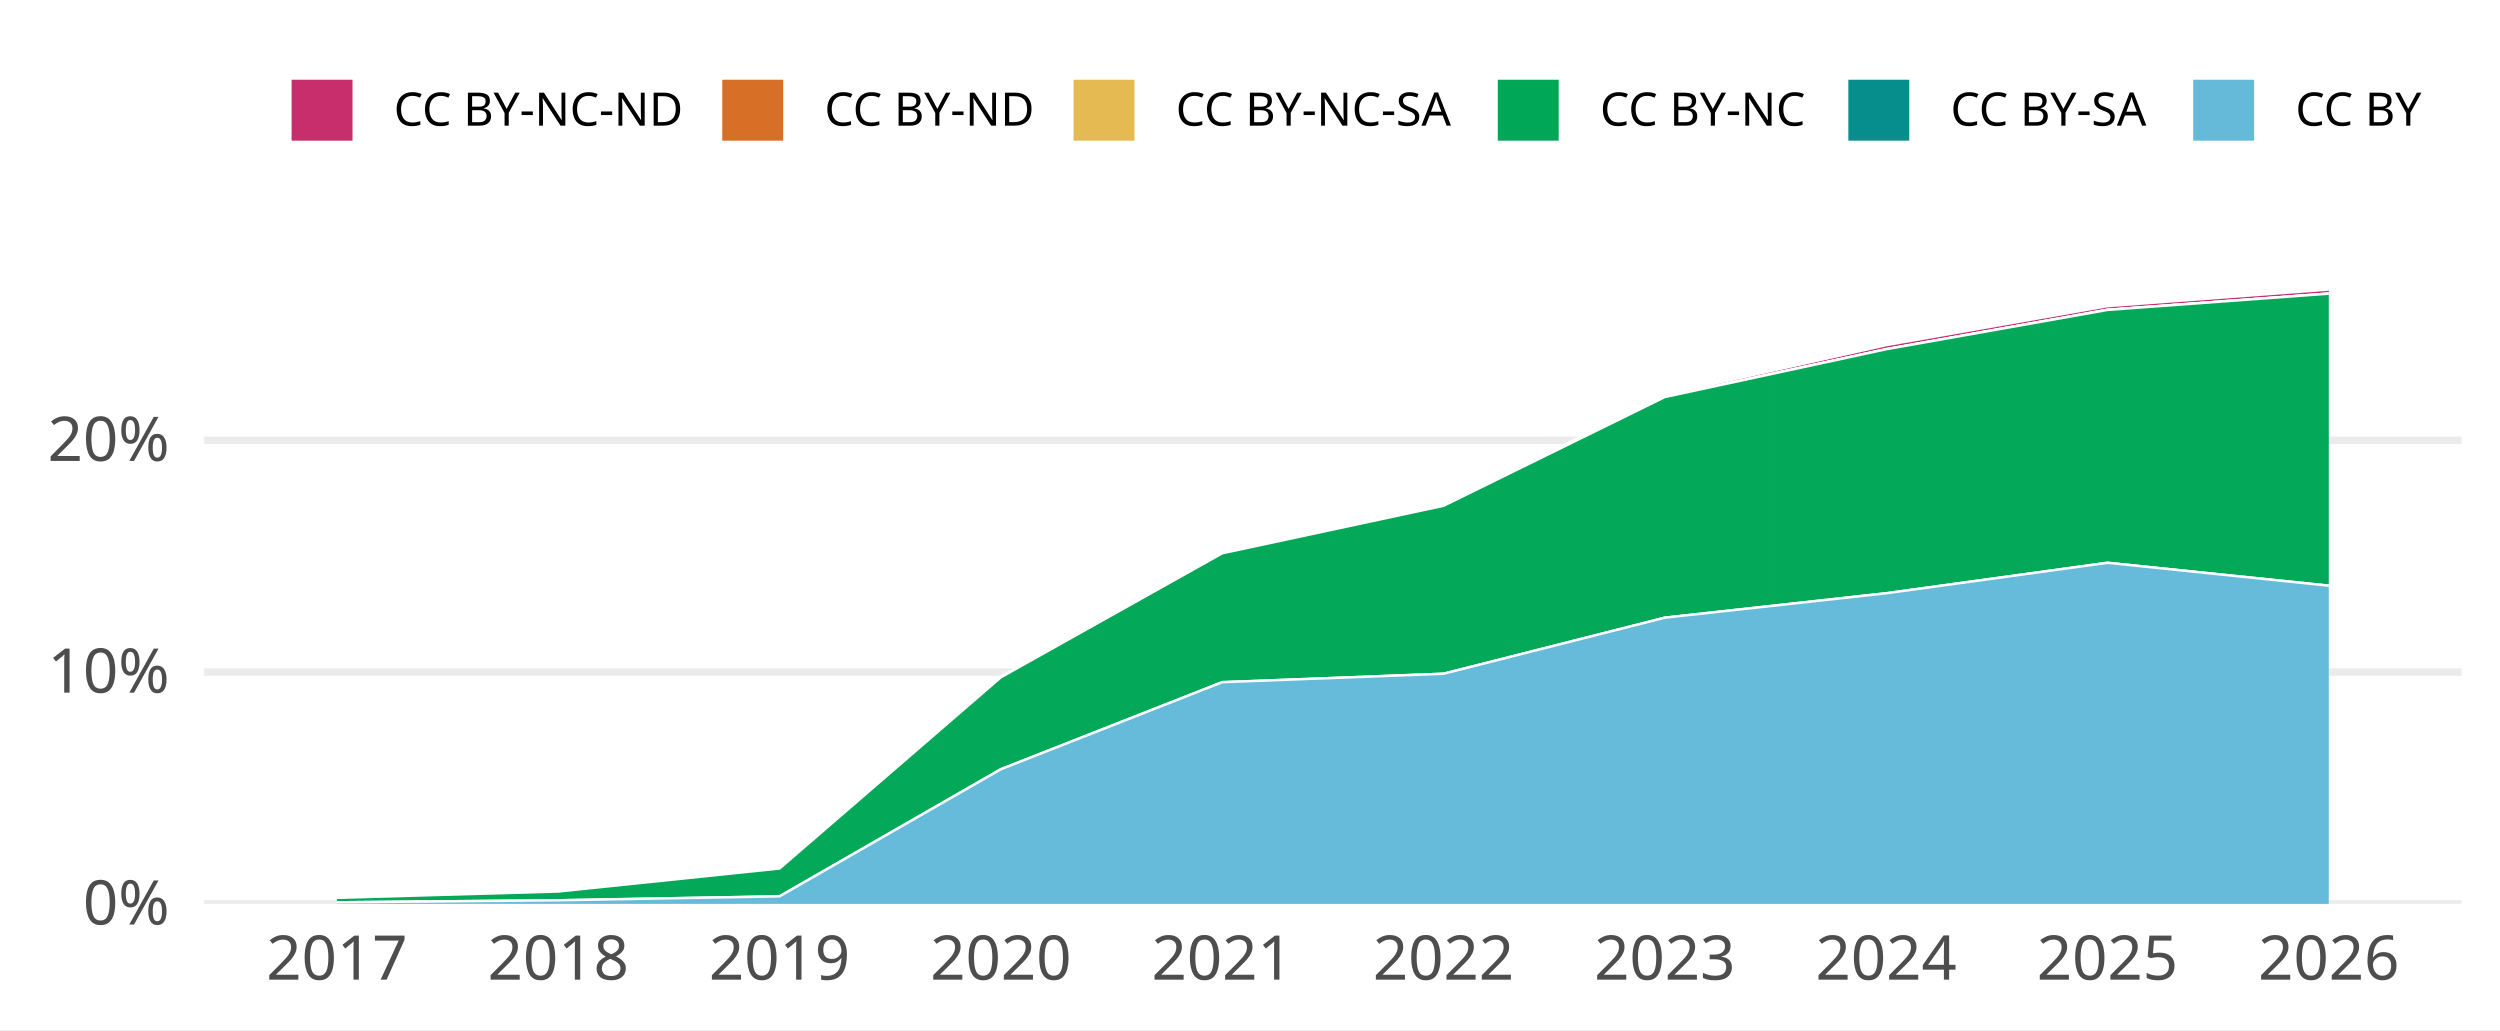
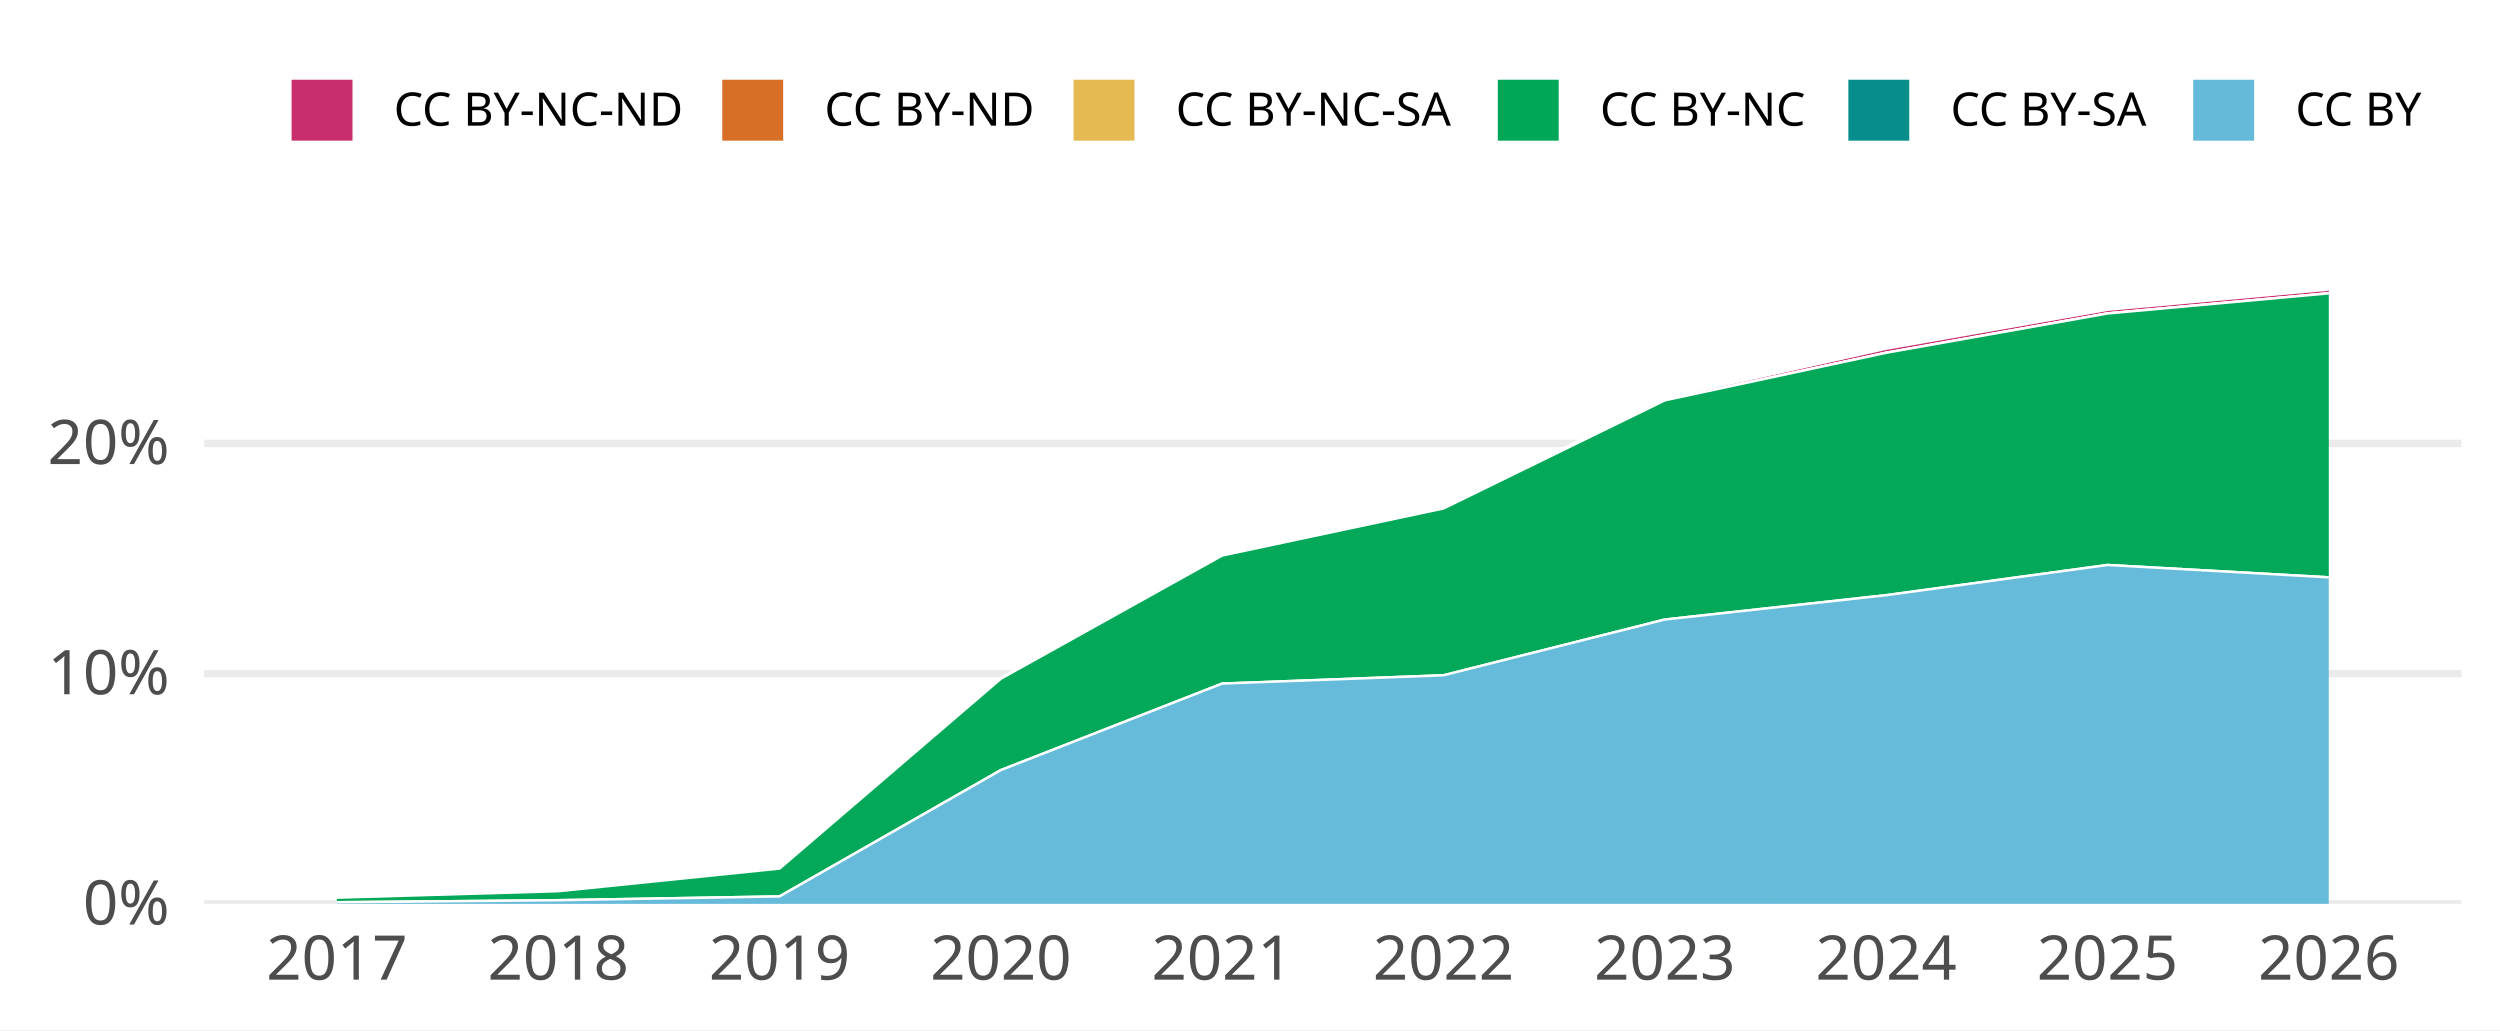
<svg xmlns="http://www.w3.org/2000/svg" width="648.00pt" height="266.98pt" viewBox="0 0 648.00 266.98">
  <g class="svglite">
    <defs>
      <style type="text/css">
    .svglite line, .svglite polyline, .svglite polygon, .svglite path, .svglite rect, .svglite circle {
      fill: none;
      stroke: #000000;
      stroke-linecap: round;
      stroke-linejoin: round;
      stroke-miterlimit: 10.00;
    }
    .svglite text {
      white-space: pre;
    }
    .svglite g.glyphgroup path {
      fill: inherit;
      stroke: none;
    }
  </style>
    </defs>
    <rect width="100%" height="100%" style="stroke: none; fill: #FFFFFF;" />
    <defs>
      <clipPath id="cpMC4wMHw2NDguMDB8MC4wMHwyNjYuOTg=">
        <rect x="0.00" y="0.00" width="648.00" height="266.98" />
      </clipPath>
    </defs>
    <g clip-path="url(#cpMC4wMHw2NDguMDB8MC4wMHwyNjYuOTg=)">
      <rect x="0.00" y="0.00" width="648.00" height="266.98" style="stroke-width: 1.94; stroke: none; fill: #FFFFFF;" />
    </g>
    <defs>
      <clipPath id="cpNTIuOTF8NjM4LjA0fDY3LjA5fDIzNC4yOA==">
        <rect x="52.91" y="67.09" width="585.12" height="167.19" />
      </clipPath>
    </defs>
    <g clip-path="url(#cpNTIuOTF8NjM4LjA0fDY3LjA5fDIzNC4yOA==)">
      <polyline points="52.91,234.28 638.04,234.28 " style="stroke-width: 1.94; stroke: #EBEBEB; stroke-linecap: butt;" />
-       <polyline points="52.91,174.20 638.04,174.20 " style="stroke-width: 1.94; stroke: #EBEBEB; stroke-linecap: butt;" />
-       <polyline points="52.91,114.13 638.04,114.13 " style="stroke-width: 1.94; stroke: #EBEBEB; stroke-linecap: butt;" />
-       <polygon points="87.33,232.66 144.70,231.01 202.06,225.06 259.43,175.39 316.79,143.09 374.16,130.93 431.52,102.34 488.89,89.46 546.25,79.35 603.62,75.05 603.62,76.09 546.25,80.29 488.89,90.51 431.52,102.89 374.16,131.09 316.79,143.41 259.43,175.55 202.06,225.11 144.70,231.08 87.33,232.72 " style="stroke-width: 0.00; stroke: none; stroke-linecap: butt; fill: #C82E6B;" />
-       <polyline points="87.33,232.66 144.70,231.01 202.06,225.06 259.43,175.39 316.79,143.09 374.16,130.93 431.52,102.34 488.89,89.46 546.25,79.35 603.62,75.05 " style="stroke-width: 0.64; stroke: #FFFFFF; stroke-linecap: butt;" />
-       <polygon points="87.33,232.72 144.70,231.08 202.06,225.11 259.43,175.55 316.79,143.41 374.16,131.09 431.52,102.89 488.89,90.51 546.25,80.29 603.62,76.09 603.62,76.09 546.25,80.29 488.89,90.51 431.52,102.89 374.16,131.09 316.79,143.41 259.43,175.55 202.06,225.11 144.70,231.08 87.33,232.72 " style="stroke-width: 0.00; stroke: none; stroke-linecap: butt; fill: #D86F27;" />
-       <polyline points="87.33,232.72 144.70,231.08 202.06,225.11 259.43,175.55 316.79,143.41 374.16,131.09 431.52,102.89 488.89,90.51 546.25,80.29 603.62,76.09 " style="stroke-width: 0.64; stroke: #FFFFFF; stroke-linecap: butt;" />
-       <polygon points="87.33,232.72 144.70,231.08 202.06,225.11 259.43,175.55 316.79,143.41 374.16,131.09 431.52,102.89 488.89,90.51 546.25,80.29 603.62,76.09 603.62,76.11 546.25,80.33 488.89,90.52 431.52,102.91 374.16,131.10 316.79,143.41 259.43,175.55 202.06,225.11 144.70,231.08 87.33,232.72 " style="stroke-width: 0.00; stroke: none; stroke-linecap: butt; fill: #E5BA52;" />
-       <polyline points="87.33,232.72 144.70,231.08 202.06,225.11 259.43,175.55 316.79,143.41 374.16,131.09 431.52,102.89 488.89,90.51 546.25,80.29 603.62,76.09 " style="stroke-width: 0.64; stroke: #FFFFFF; stroke-linecap: butt;" />
-       <polygon points="87.33,232.72 144.70,231.08 202.06,225.11 259.43,175.55 316.79,143.41 374.16,131.10 431.52,102.91 488.89,90.52 546.25,80.33 603.62,76.11 603.62,151.81 546.25,145.87 488.89,153.77 431.52,160.10 374.16,174.63 316.79,176.82 259.43,199.38 202.06,232.33 144.70,233.35 87.33,233.88 " style="stroke-width: 0.00; stroke: none; stroke-linecap: butt; fill: #00A757;" />
-       <polyline points="87.33,232.72 144.70,231.08 202.06,225.11 259.43,175.55 316.79,143.41 374.16,131.10 431.52,102.91 488.89,90.52 546.25,80.33 603.62,76.11 " style="stroke-width: 0.64; stroke: #FFFFFF; stroke-linecap: butt;" />
-       <polygon points="87.33,233.88 144.70,233.35 202.06,232.33 259.43,199.38 316.79,176.82 374.16,174.63 431.52,160.10 488.89,153.77 546.25,145.87 603.62,151.81 603.62,151.81 546.25,145.87 488.89,153.77 431.52,160.10 374.16,174.63 316.79,176.82 259.43,199.38 202.06,232.33 144.70,233.35 87.33,233.88 " style="stroke-width: 0.00; stroke: none; stroke-linecap: butt; fill: #068E8C;" />
-       <polyline points="87.33,233.88 144.70,233.35 202.06,232.33 259.43,199.38 316.79,176.82 374.16,174.63 431.52,160.10 488.89,153.77 546.25,145.87 603.62,151.81 " style="stroke-width: 0.64; stroke: #FFFFFF; stroke-linecap: butt;" />
-       <polygon points="87.33,233.88 144.70,233.35 202.06,232.33 259.43,199.38 316.79,176.82 374.16,174.63 431.52,160.10 488.89,153.77 546.25,145.87 603.62,151.81 603.62,234.28 546.25,234.28 488.89,234.28 431.52,234.28 374.16,234.28 316.79,234.28 259.43,234.28 202.06,234.28 144.70,234.28 87.33,234.28 " style="stroke-width: 0.00; stroke: none; stroke-linecap: butt; fill: #65BADA;" />
-       <polyline points="87.33,233.88 144.70,233.35 202.06,232.33 259.43,199.38 316.79,176.82 374.16,174.63 431.52,160.10 488.89,153.77 546.25,145.87 603.62,151.81 " style="stroke-width: 0.64; stroke: #FFFFFF; stroke-linecap: butt;" />
+       <polyline points="52.91,174.61 638.04,174.61 " style="stroke-width: 1.94; stroke: #EBEBEB; stroke-linecap: butt;" />
+       <polyline points="52.91,114.94 638.04,114.94 " style="stroke-width: 1.94; stroke: #EBEBEB; stroke-linecap: butt;" />
+       <polygon points="87.33,232.62 144.70,230.93 202.06,225.07 259.43,175.76 316.79,143.67 374.16,131.62 431.52,103.21 488.89,90.38 546.25,80.29 603.62,75.05 603.62,76.02 546.25,81.23 488.89,91.43 431.52,103.75 374.16,131.78 316.79,143.99 259.43,175.92 202.06,225.13 144.70,231.00 87.33,232.68 " style="stroke-width: 0.00; stroke: none; stroke-linecap: butt; fill: #C82E6B;" />
+       <polyline points="87.33,232.62 144.70,230.93 202.06,225.07 259.43,175.76 316.79,143.67 374.16,131.62 431.52,103.21 488.89,90.38 546.25,80.29 603.62,75.05 " style="stroke-width: 0.64; stroke: #FFFFFF; stroke-linecap: butt;" />
+       <polygon points="87.33,232.68 144.70,231.00 202.06,225.13 259.43,175.92 316.79,143.99 374.16,131.78 431.52,103.75 488.89,91.43 546.25,81.23 603.62,76.02 603.62,76.02 546.25,81.23 488.89,91.43 431.52,103.75 374.16,131.78 316.79,143.99 259.43,175.92 202.06,225.13 144.70,231.00 87.33,232.68 " style="stroke-width: 0.00; stroke: none; stroke-linecap: butt; fill: #D86F27;" />
+       <polyline points="87.33,232.68 144.70,231.00 202.06,225.13 259.43,175.92 316.79,143.99 374.16,131.78 431.52,103.75 488.89,91.43 546.25,81.23 603.62,76.02 " style="stroke-width: 0.64; stroke: #FFFFFF; stroke-linecap: butt;" />
+       <polygon points="87.33,232.68 144.70,231.00 202.06,225.13 259.43,175.92 316.79,143.99 374.16,131.78 431.52,103.75 488.89,91.43 546.25,81.23 603.62,76.02 603.62,76.03 546.25,81.26 488.89,91.44 431.52,103.77 374.16,131.79 316.79,143.99 259.43,175.92 202.06,225.13 144.70,231.00 87.33,232.68 " style="stroke-width: 0.00; stroke: none; stroke-linecap: butt; fill: #E5BA52;" />
+       <polyline points="87.33,232.68 144.70,231.00 202.06,225.13 259.43,175.92 316.79,143.99 374.16,131.78 431.52,103.75 488.89,91.43 546.25,81.23 603.62,76.02 " style="stroke-width: 0.64; stroke: #FFFFFF; stroke-linecap: butt;" />
+       <polygon points="87.33,232.68 144.70,231.00 202.06,225.13 259.43,175.92 316.79,143.99 374.16,131.79 431.52,103.77 488.89,91.44 546.25,81.26 603.62,76.03 603.62,149.65 546.25,146.44 488.89,154.27 431.52,160.58 374.16,175.03 316.79,177.18 259.43,199.60 202.06,232.35 144.70,233.33 87.33,233.86 " style="stroke-width: 0.00; stroke: none; stroke-linecap: butt; fill: #00A757;" />
+       <polyline points="87.33,232.68 144.70,231.00 202.06,225.13 259.43,175.92 316.79,143.99 374.16,131.79 431.52,103.77 488.89,91.44 546.25,81.26 603.62,76.03 " style="stroke-width: 0.64; stroke: #FFFFFF; stroke-linecap: butt;" />
+       <polygon points="87.33,233.86 144.70,233.33 202.06,232.35 259.43,199.60 316.79,177.18 374.16,175.03 431.52,160.58 488.89,154.27 546.25,146.44 603.62,149.65 603.62,149.65 546.25,146.44 488.89,154.27 431.52,160.58 374.16,175.03 316.79,177.18 259.43,199.60 202.06,232.35 144.70,233.33 87.33,233.86 " style="stroke-width: 0.00; stroke: none; stroke-linecap: butt; fill: #068E8C;" />
+       <polyline points="87.33,233.86 144.70,233.33 202.06,232.35 259.43,199.60 316.79,177.18 374.16,175.03 431.52,160.58 488.89,154.27 546.25,146.44 603.62,149.65 " style="stroke-width: 0.64; stroke: #FFFFFF; stroke-linecap: butt;" />
+       <polygon points="87.33,233.86 144.70,233.33 202.06,232.35 259.43,199.60 316.79,177.18 374.16,175.03 431.52,160.58 488.89,154.27 546.25,146.44 603.62,149.65 603.62,234.28 546.25,234.28 488.89,234.28 431.52,234.28 374.16,234.28 316.79,234.28 259.43,234.28 202.06,234.28 144.70,234.28 87.33,234.28 " style="stroke-width: 0.00; stroke: none; stroke-linecap: butt; fill: #65BADA;" />
+       <polyline points="87.33,233.86 144.70,233.33 202.06,232.35 259.43,199.60 316.79,177.18 374.16,175.03 431.52,160.58 488.89,154.27 546.25,146.44 603.62,149.65 " style="stroke-width: 0.64; stroke: #FFFFFF; stroke-linecap: butt;" />
      <rect x="58.65" y="75.05" width="57.37" height="159.23" style="stroke-width: 1.94; stroke: none; stroke-linecap: butt; stroke-linejoin: miter; fill: #FFFFFF; fill-opacity: 0.012;" />
      <rect x="116.01" y="75.05" width="57.37" height="159.23" style="stroke-width: 1.94; stroke: none; stroke-linecap: butt; stroke-linejoin: miter; fill: #FFFFFF; fill-opacity: 0.012;" />
      <rect x="173.38" y="75.05" width="57.37" height="159.23" style="stroke-width: 1.94; stroke: none; stroke-linecap: butt; stroke-linejoin: miter; fill: #FFFFFF; fill-opacity: 0.012;" />
      <rect x="230.75" y="75.05" width="57.37" height="159.23" style="stroke-width: 1.94; stroke: none; stroke-linecap: butt; stroke-linejoin: miter; fill: #FFFFFF; fill-opacity: 0.012;" />
      <rect x="288.11" y="75.05" width="57.37" height="159.23" style="stroke-width: 1.94; stroke: none; stroke-linecap: butt; stroke-linejoin: miter; fill: #FFFFFF; fill-opacity: 0.012;" />
      <rect x="345.48" y="75.05" width="57.37" height="159.23" style="stroke-width: 1.94; stroke: none; stroke-linecap: butt; stroke-linejoin: miter; fill: #FFFFFF; fill-opacity: 0.012;" />
      <rect x="402.84" y="75.05" width="57.37" height="159.23" style="stroke-width: 1.94; stroke: none; stroke-linecap: butt; stroke-linejoin: miter; fill: #FFFFFF; fill-opacity: 0.012;" />
      <rect x="460.21" y="75.05" width="57.37" height="159.23" style="stroke-width: 1.94; stroke: none; stroke-linecap: butt; stroke-linejoin: miter; fill: #FFFFFF; fill-opacity: 0.012;" />
      <rect x="517.57" y="75.05" width="57.37" height="159.23" style="stroke-width: 1.94; stroke: none; stroke-linecap: butt; stroke-linejoin: miter; fill: #FFFFFF; fill-opacity: 0.012;" />
      <rect x="574.94" y="75.05" width="57.37" height="159.23" style="stroke-width: 1.94; stroke: none; stroke-linecap: butt; stroke-linejoin: miter; fill: #FFFFFF; fill-opacity: 0.012;" />
    </g>
    <g clip-path="url(#cpMC4wMHw2NDguMDB8MC4wMHwyNjYuOTg=)">
      <text x="43.95" y="239.63" text-anchor="end" style="font-size: 16.00px;fill: #4D4D4D; font-family: &quot;Atkinson Hyperlegible&quot;;" textLength="25.20px" lengthAdjust="spacingAndGlyphs">0%</text>
-       <text x="43.95" y="179.55" text-anchor="end" style="font-size: 16.00px;fill: #4D4D4D; font-family: &quot;Atkinson Hyperlegible&quot;;" textLength="31.64px" lengthAdjust="spacingAndGlyphs">10%</text>
-       <text x="43.95" y="119.47" text-anchor="end" style="font-size: 16.00px;fill: #4D4D4D; font-family: &quot;Atkinson Hyperlegible&quot;;" textLength="33.98px" lengthAdjust="spacingAndGlyphs">20%</text>
+       <text x="43.95" y="179.96" text-anchor="end" style="font-size: 16.00px;fill: #4D4D4D; font-family: &quot;Atkinson Hyperlegible&quot;;" textLength="31.64px" lengthAdjust="spacingAndGlyphs">10%</text>
+       <text x="43.95" y="120.29" text-anchor="end" style="font-size: 16.00px;fill: #4D4D4D; font-family: &quot;Atkinson Hyperlegible&quot;;" textLength="33.98px" lengthAdjust="spacingAndGlyphs">20%</text>
      <text x="87.33" y="253.94" text-anchor="middle" style="font-size: 16.00px;fill: #4D4D4D; font-family: &quot;Atkinson Hyperlegible&quot;;" textLength="33.75px" lengthAdjust="spacingAndGlyphs">2017</text>
      <text x="144.70" y="253.94" text-anchor="middle" style="font-size: 16.00px;fill: #4D4D4D; font-family: &quot;Atkinson Hyperlegible&quot;;" textLength="35.44px" lengthAdjust="spacingAndGlyphs">2018</text>
      <text x="202.06" y="253.94" text-anchor="middle" style="font-size: 16.00px;fill: #4D4D4D; font-family: &quot;Atkinson Hyperlegible&quot;;" textLength="35.16px" lengthAdjust="spacingAndGlyphs">2019</text>
      <text x="259.43" y="253.94" text-anchor="middle" style="font-size: 16.00px;fill: #4D4D4D; font-family: &quot;Atkinson Hyperlegible&quot;;" textLength="38.02px" lengthAdjust="spacingAndGlyphs">2020</text>
      <text x="316.79" y="253.94" text-anchor="middle" style="font-size: 16.00px;fill: #4D4D4D; font-family: &quot;Atkinson Hyperlegible&quot;;" textLength="34.08px" lengthAdjust="spacingAndGlyphs">2021</text>
      <text x="374.16" y="253.94" text-anchor="middle" style="font-size: 16.00px;fill: #4D4D4D; font-family: &quot;Atkinson Hyperlegible&quot;;" textLength="36.42px" lengthAdjust="spacingAndGlyphs">2022</text>
      <text x="431.52" y="253.94" text-anchor="middle" style="font-size: 16.00px;fill: #4D4D4D; font-family: &quot;Atkinson Hyperlegible&quot;;" textLength="36.83px" lengthAdjust="spacingAndGlyphs">2023</text>
      <text x="488.89" y="253.94" text-anchor="middle" style="font-size: 16.00px;fill: #4D4D4D; font-family: &quot;Atkinson Hyperlegible&quot;;" textLength="37.34px" lengthAdjust="spacingAndGlyphs">2024</text>
      <text x="546.25" y="253.94" text-anchor="middle" style="font-size: 16.00px;fill: #4D4D4D; font-family: &quot;Atkinson Hyperlegible&quot;;" textLength="36.97px" lengthAdjust="spacingAndGlyphs">2025</text>
      <text x="603.62" y="253.94" text-anchor="middle" style="font-size: 16.00px;fill: #4D4D4D; font-family: &quot;Atkinson Hyperlegible&quot;;" textLength="37.20px" lengthAdjust="spacingAndGlyphs">2026</text>
      <rect x="75.26" y="20.35" width="16.43" height="16.43" style="stroke-width: 0.64; stroke: #FFFFFF; stroke-linecap: butt; fill: #C82E6B;" />
      <rect x="186.89" y="20.35" width="16.43" height="16.43" style="stroke-width: 0.64; stroke: #FFFFFF; stroke-linecap: butt; fill: #D86F27;" />
      <rect x="277.95" y="20.35" width="16.43" height="16.43" style="stroke-width: 0.64; stroke: #FFFFFF; stroke-linecap: butt; fill: #E5BA52;" />
      <rect x="387.91" y="20.35" width="16.43" height="16.43" style="stroke-width: 0.64; stroke: #FFFFFF; stroke-linecap: butt; fill: #00A757;" />
      <rect x="478.77" y="20.35" width="16.43" height="16.43" style="stroke-width: 0.64; stroke: #FFFFFF; stroke-linecap: butt; fill: #068E8C;" />
      <rect x="568.16" y="20.35" width="16.43" height="16.43" style="stroke-width: 0.64; stroke: #FFFFFF; stroke-linecap: butt; fill: #65BADA;" />
      <text x="102.08" y="32.58" style="font-size: 12.00px; font-family: &quot;Atkinson Hyperlegible&quot;;" textLength="74.42px" lengthAdjust="spacingAndGlyphs">CC BY-NC-ND</text>
      <text x="213.71" y="32.58" style="font-size: 12.00px; font-family: &quot;Atkinson Hyperlegible&quot;;" textLength="53.86px" lengthAdjust="spacingAndGlyphs">CC BY-ND</text>
      <text x="304.77" y="32.58" style="font-size: 12.00px; font-family: &quot;Atkinson Hyperlegible&quot;;" textLength="72.75px" lengthAdjust="spacingAndGlyphs">CC BY-NC-SA</text>
      <text x="414.73" y="32.58" style="font-size: 12.00px; font-family: &quot;Atkinson Hyperlegible&quot;;" textLength="53.66px" lengthAdjust="spacingAndGlyphs">CC BY-NC</text>
      <text x="505.59" y="32.58" style="font-size: 12.00px; font-family: &quot;Atkinson Hyperlegible&quot;;" textLength="52.19px" lengthAdjust="spacingAndGlyphs">CC BY-SA</text>
      <text x="594.98" y="32.58" style="font-size: 12.00px; font-family: &quot;Atkinson Hyperlegible&quot;;" textLength="33.09px" lengthAdjust="spacingAndGlyphs">CC BY</text>
    </g>
  </g>
</svg>
